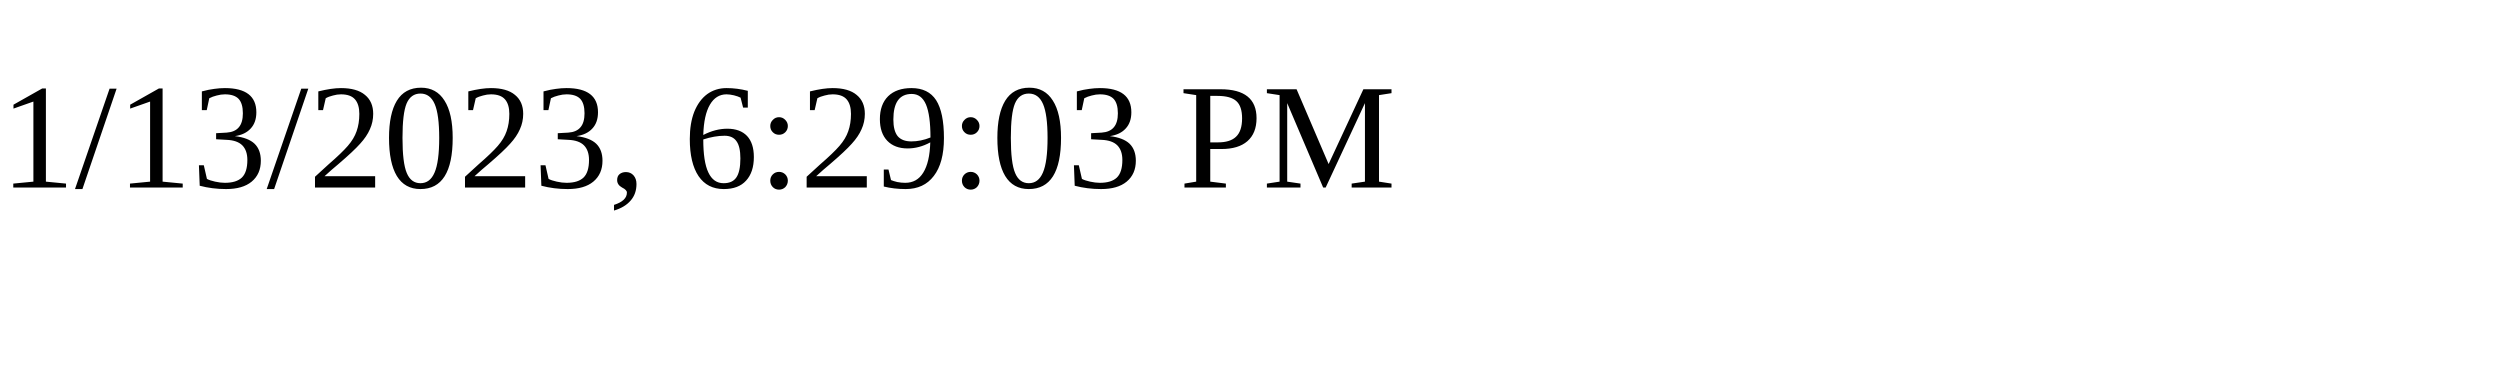
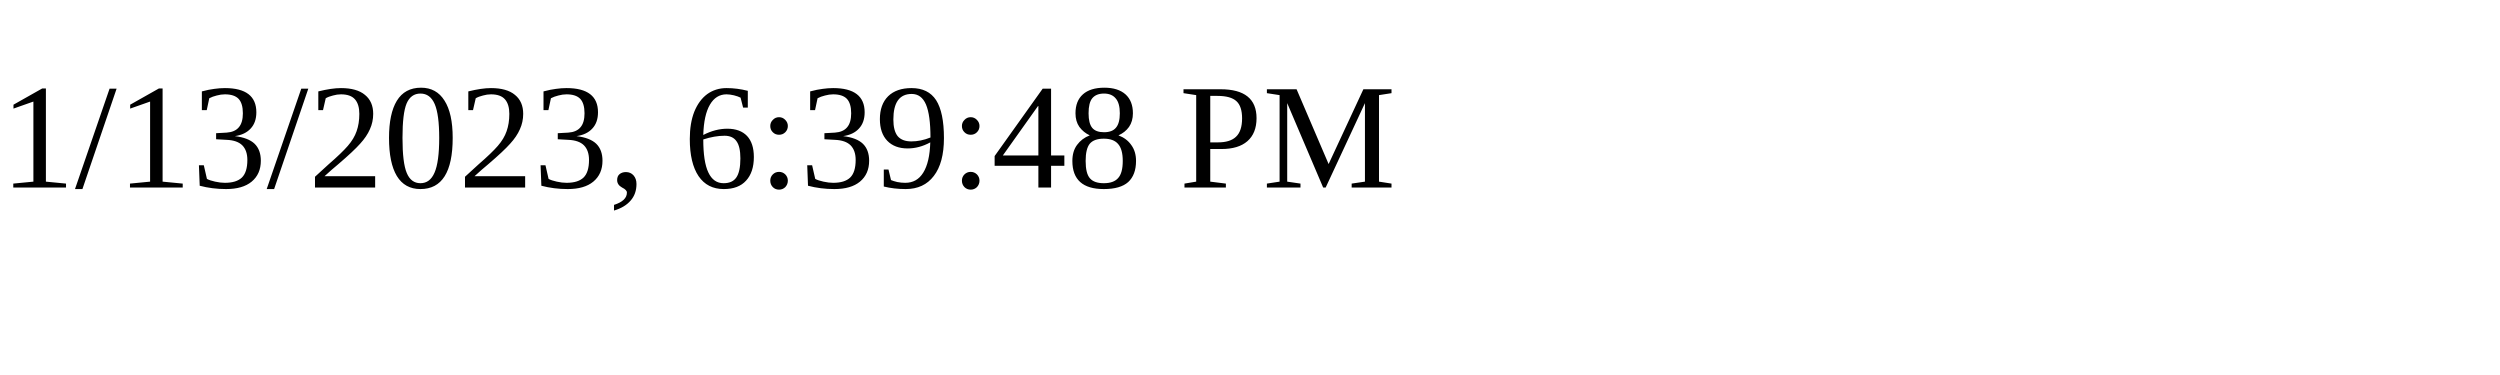
<svg xmlns="http://www.w3.org/2000/svg" height="30" width="200">
-   <text x="0" y="15">1/13/2023, 6:29:03 PM</text>
+   <text x="0" y="15">1/13/2023, 6:39:48 PM</text>
</svg>
